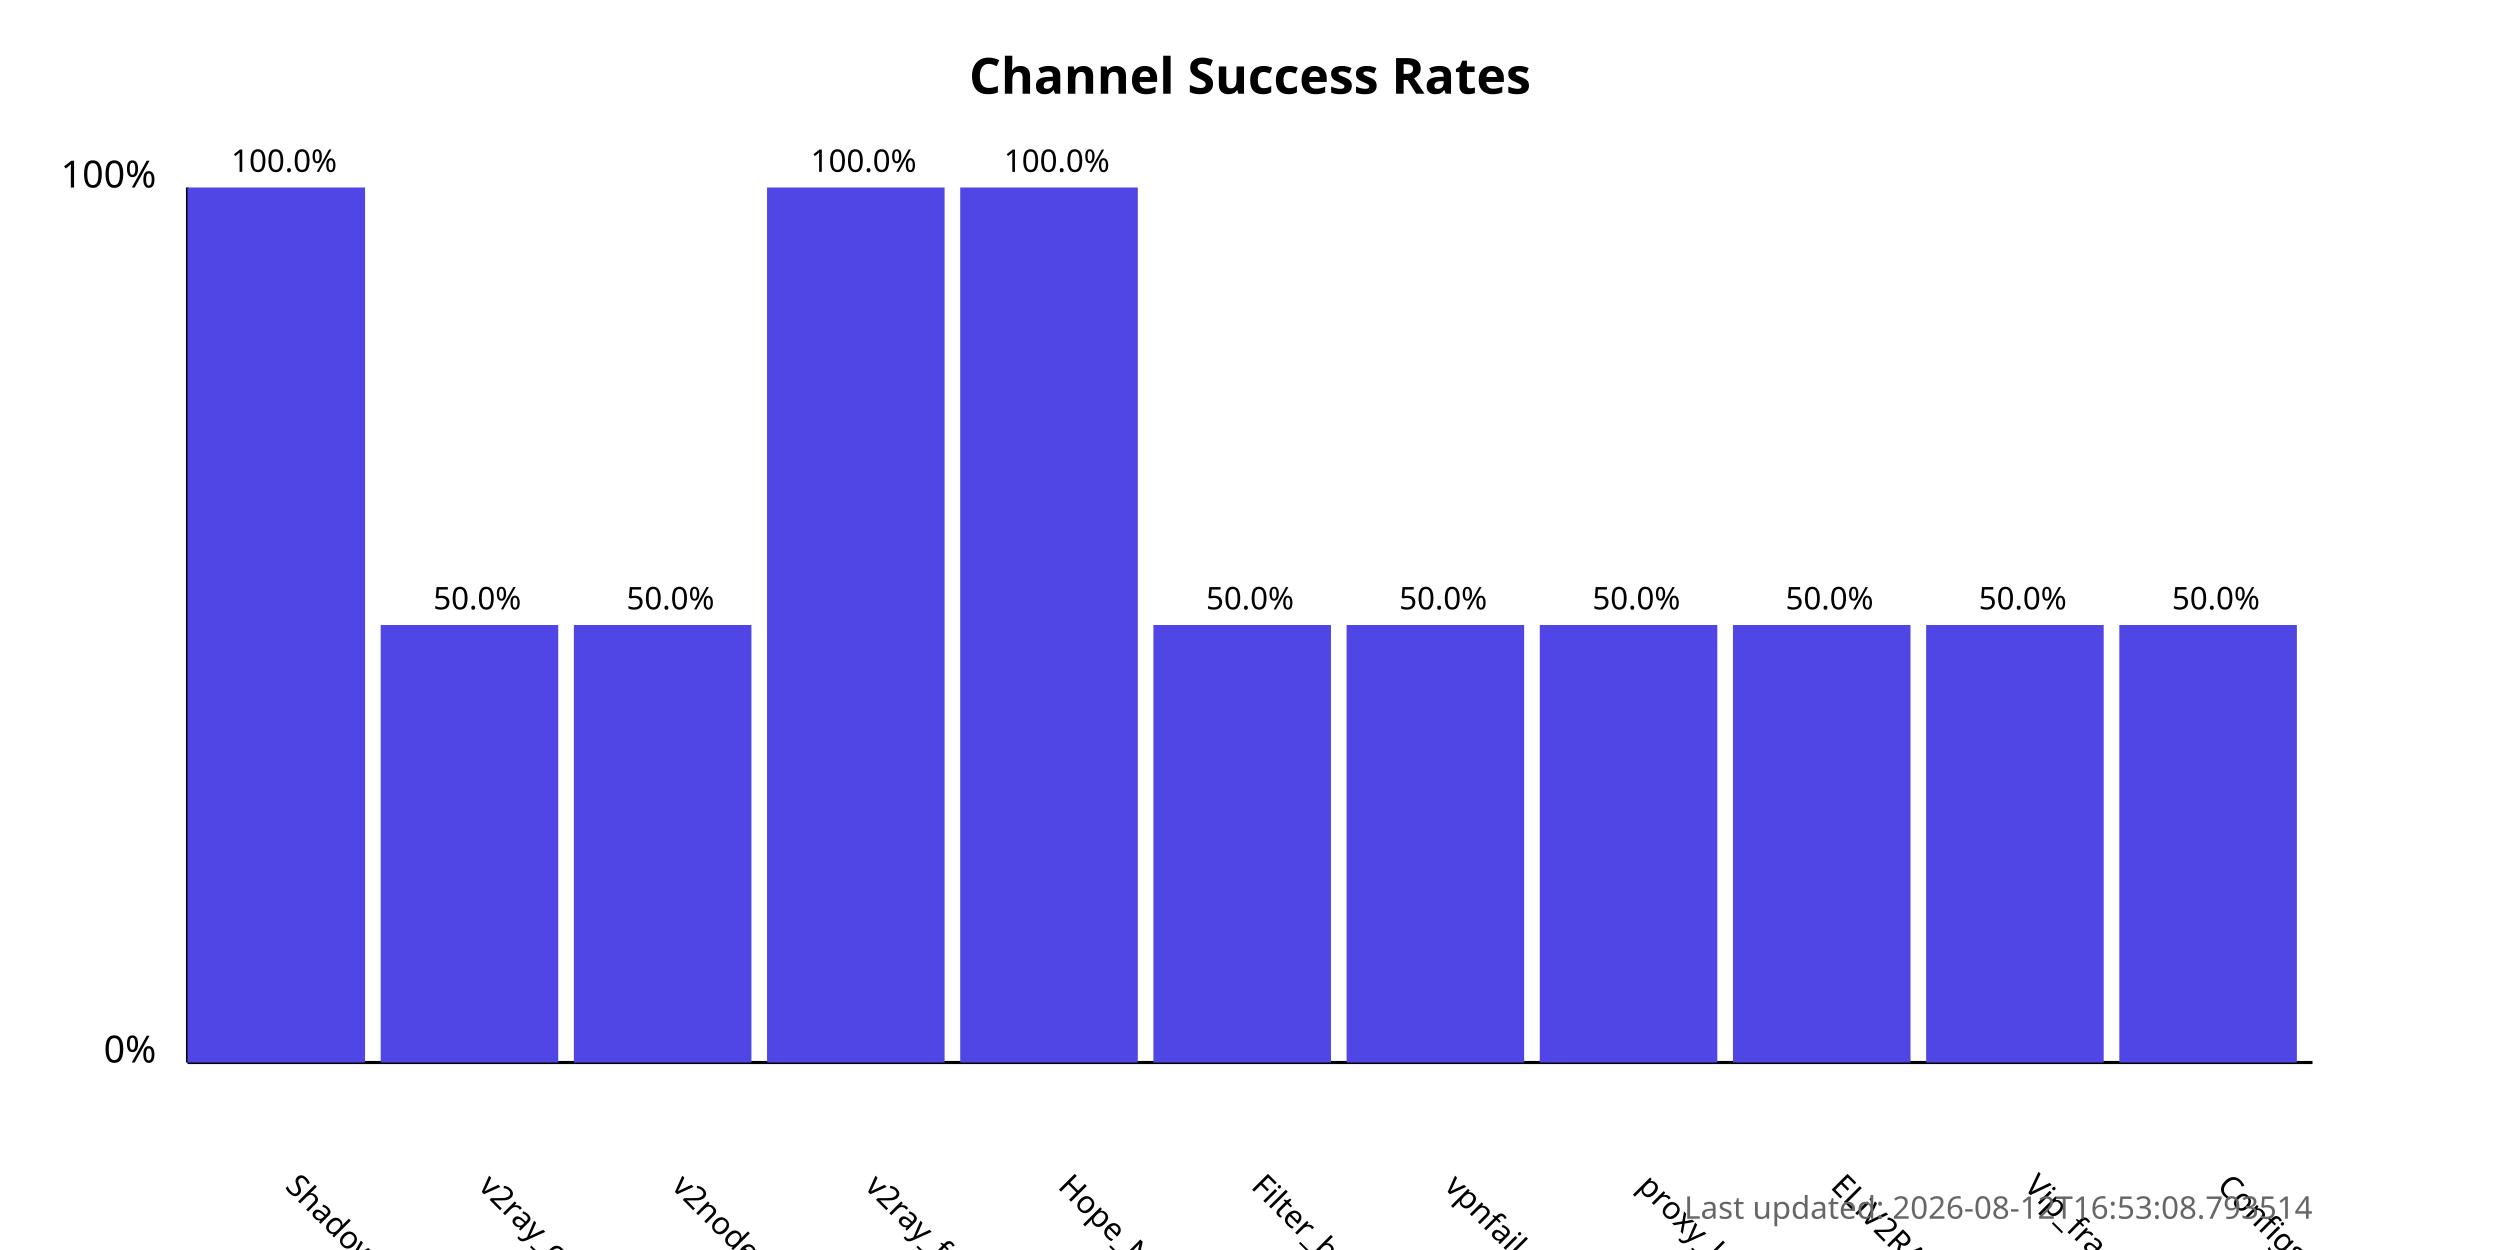
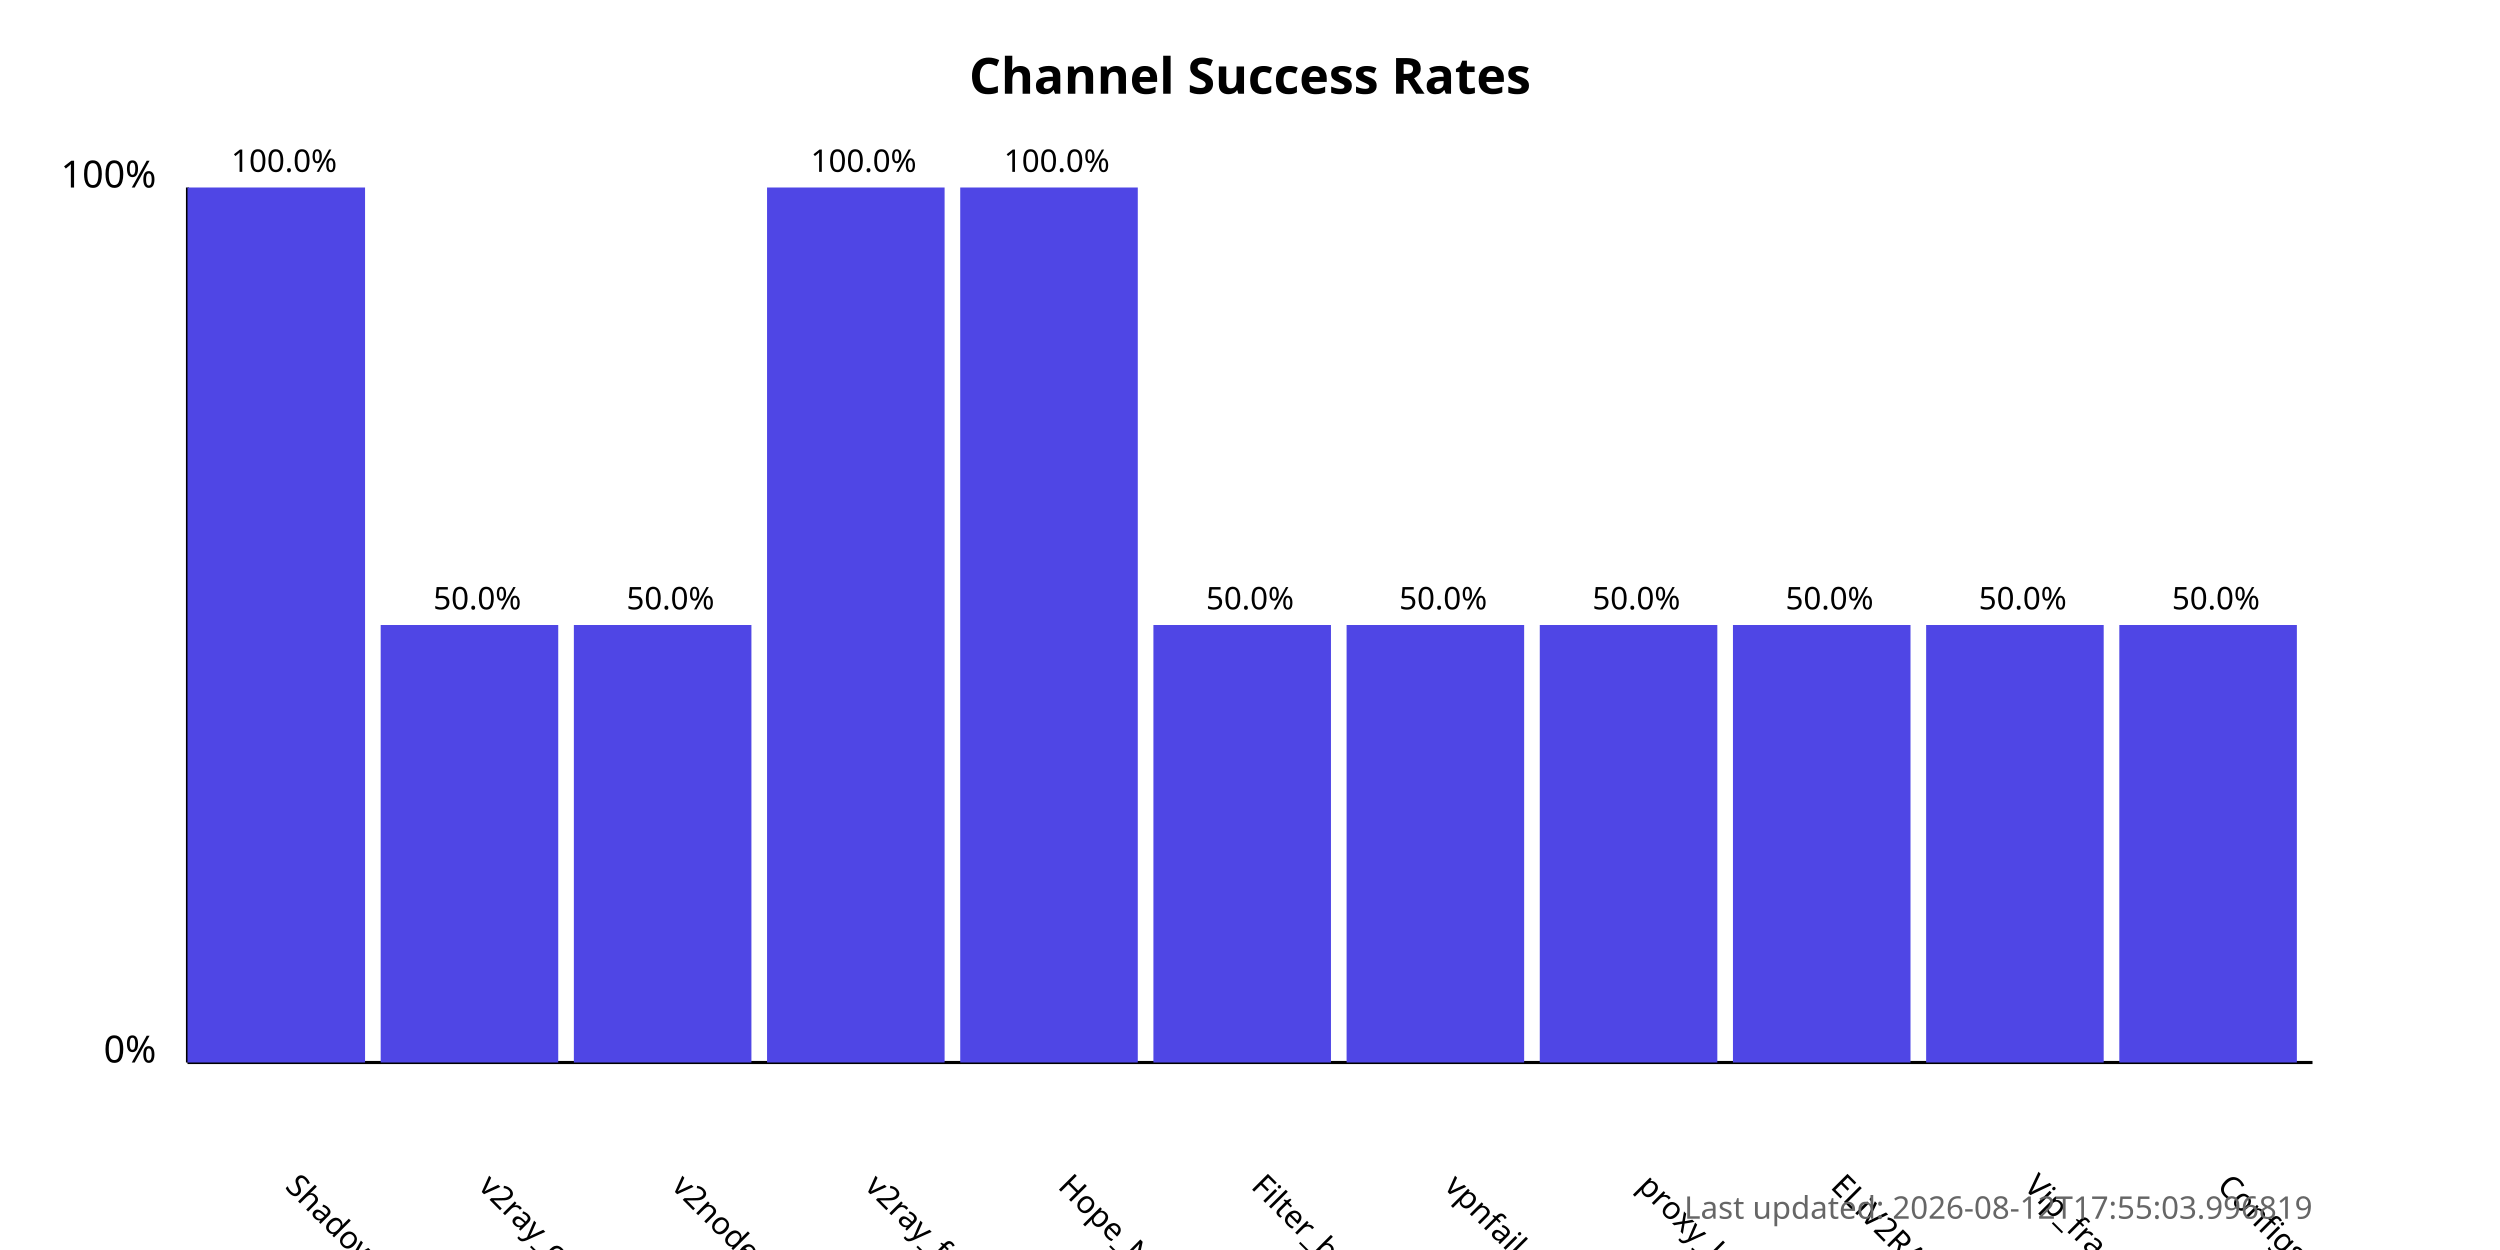
<svg xmlns="http://www.w3.org/2000/svg" width="800" height="400">
  <style>
            .chart-title { font: bold 16px sans-serif; }
            .axis-label { font: 12px sans-serif; }
            .tick-label { font: 10px sans-serif; }
            .bar { fill: #4f46e5; }
            .bar:hover { fill: #6366f1; }
            .timestamp { font: 10px sans-serif; fill: #666; }
        </style>
  <text x="400.0" y="30" text-anchor="middle" class="chart-title">
            Channel Success Rates
        </text>
  <line x1="60" y1="340" x2="60" y2="60" stroke="black" stroke-width="1" />
  <line x1="60" y1="340" x2="740" y2="340" stroke="black" stroke-width="1" />
  <text x="50" y="340" text-anchor="end" class="axis-label">0%</text>
  <text x="50" y="60" text-anchor="end" class="axis-label">100%</text>
  <g>
    <rect x="60" y="60.0" width="56.818" height="280.0" class="bar" />
    <text x="90.909" y="380" transform="rotate(45, 90.90909, 380)" text-anchor="start" class="tick-label">
                ShadowProxy66
            </text>
    <text x="90.909" y="55.0" text-anchor="middle" class="tick-label">
                100.0%
            </text>
  </g>
  <g>
    <rect x="121.818" y="200.0" width="56.818" height="140.0" class="bar" />
    <text x="152.727" y="380" transform="rotate(45, 152.7273, 380)" text-anchor="start" class="tick-label">
                v2ray_configs_pool
            </text>
    <text x="152.727" y="195.0" text-anchor="middle" class="tick-label">
                50.0%
            </text>
  </g>
  <g>
    <rect x="183.636" y="200.0" width="56.818" height="140.0" class="bar" />
    <text x="214.545" y="380" transform="rotate(45, 214.5455, 380)" text-anchor="start" class="tick-label">
                v2nodes
            </text>
    <text x="214.545" y="195.0" text-anchor="middle" class="tick-label">
                50.0%
            </text>
  </g>
  <g>
    <rect x="245.455" y="60.0" width="56.818" height="280.0" class="bar" />
    <text x="276.364" y="380" transform="rotate(45, 276.3636, 380)" text-anchor="start" class="tick-label">
                v2ray_free_conf
            </text>
    <text x="276.364" y="55.0" text-anchor="middle" class="tick-label">
                100.0%
            </text>
  </g>
  <g>
    <rect x="307.273" y="60.0" width="56.818" height="280.0" class="bar" />
    <text x="338.182" y="380" transform="rotate(45, 338.1818, 380)" text-anchor="start" class="tick-label">
                Hope_Net
            </text>
    <text x="338.182" y="55.0" text-anchor="middle" class="tick-label">
                100.0%
            </text>
  </g>
  <g>
    <rect x="369.091" y="200.0" width="56.818" height="140.0" class="bar" />
    <text x="400.0" y="380" transform="rotate(45, 400.0, 380)" text-anchor="start" class="tick-label">
                Filter_breaker
            </text>
    <text x="400.0" y="195.0" text-anchor="middle" class="tick-label">
                50.0%
            </text>
  </g>
  <g>
    <rect x="430.909" y="200.0" width="56.818" height="140.0" class="bar" />
    <text x="461.818" y="380" transform="rotate(45, 461.8182, 380)" text-anchor="start" class="tick-label">
                vpnfail_vless
            </text>
    <text x="461.818" y="195.0" text-anchor="middle" class="tick-label">
                50.0%
            </text>
  </g>
  <g>
    <rect x="492.727" y="200.0" width="56.818" height="140.0" class="bar" />
    <text x="523.636" y="380" transform="rotate(45, 523.6364, 380)" text-anchor="start" class="tick-label">
                proxy_kafee
            </text>
    <text x="523.636" y="195.0" text-anchor="middle" class="tick-label">
                50.0%
            </text>
  </g>
  <g>
    <rect x="554.545" y="200.0" width="56.818" height="140.0" class="bar" />
    <text x="585.455" y="380" transform="rotate(45, 585.4545, 380)" text-anchor="start" class="tick-label">
                ELiV2RAY
            </text>
    <text x="585.455" y="195.0" text-anchor="middle" class="tick-label">
                50.0%
            </text>
  </g>
  <g>
    <rect x="616.364" y="200.0" width="56.818" height="140.0" class="bar" />
    <text x="647.273" y="380" transform="rotate(45, 647.2727, 380)" text-anchor="start" class="tick-label">
                Vip_fragment_v2ray
            </text>
    <text x="647.273" y="195.0" text-anchor="middle" class="tick-label">
                50.0%
            </text>
  </g>
  <g>
    <rect x="678.182" y="200.0" width="56.818" height="140.0" class="bar" />
    <text x="709.091" y="380" transform="rotate(45, 709.0909, 380)" text-anchor="start" class="tick-label">
                ConfigsHubPlus
            </text>
    <text x="709.091" y="195.0" text-anchor="middle" class="tick-label">
                50.0%
            </text>
  </g>
  <text x="740" y="390" text-anchor="end" class="timestamp">
-             Last updated: 2026-08-12T16:53:08.793514
+             Last updated: 2026-08-12T17:55:03.996819
        </text>
</svg>
